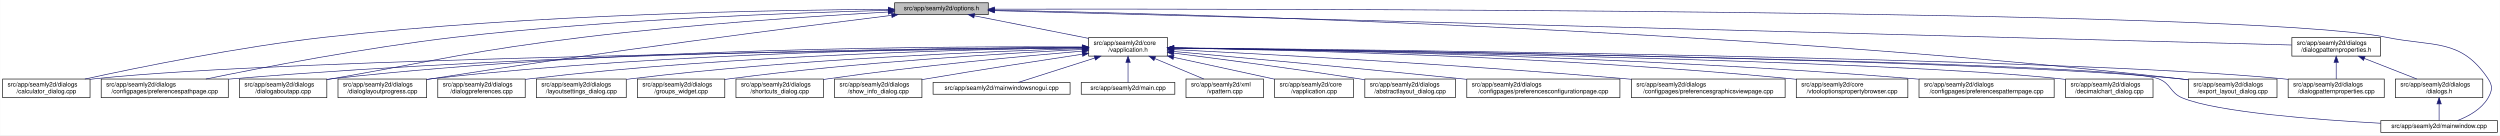
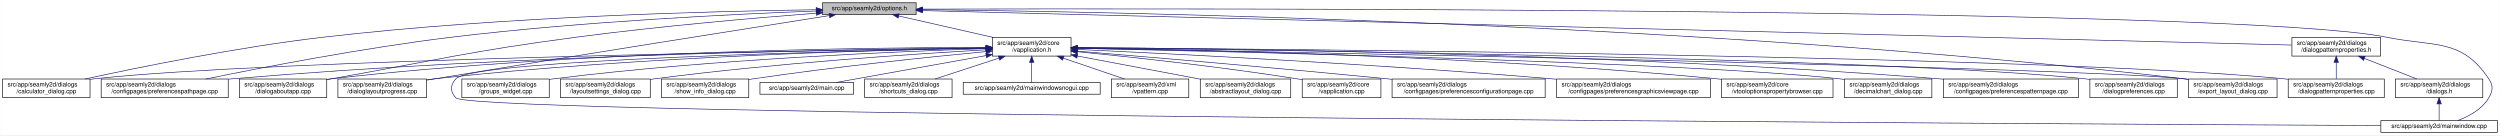
- <svg xmlns="http://www.w3.org/2000/svg" xmlns:xlink="http://www.w3.org/1999/xlink" width="4033pt" height="218pt" viewBox="0.00 0.00 4032.50 218.00">
+ <svg xmlns="http://www.w3.org/2000/svg" xmlns:xlink="http://www.w3.org/1999/xlink" width="4034pt" height="218pt" viewBox="0.00 0.00 4033.50 218.00">
  <g id="graph0" class="graph" transform="scale(1 1) rotate(0) translate(4 214)">
-     <polygon fill="white" stroke="transparent" points="-4,4 -4,-214 4028.5,-214 4028.5,4 -4,4" />
+     <polygon fill="white" stroke="transparent" points="-4,4 -4,-214 4029.5,-214 4029.5,4 -4,4" />
    <g id="node1" class="node">
      <g id="a_node1">
        <a xlink:title=" ">
-           <polygon fill="#bfbfbf" stroke="black" points="1439,-190.5 1439,-209.5 1590,-209.5 1590,-190.5 1439,-190.5" />
-           <text text-anchor="middle" x="1514.5" y="-197.5" font-family="Helvetica,sans-Serif" font-size="10.00">src/app/seamly2d/options.h</text>
+           <polygon fill="#bfbfbf" stroke="black" points="1323,-190.5 1323,-209.5 1474,-209.5 1474,-190.5 1323,-190.5" />
+           <text text-anchor="middle" x="1398.5" y="-197.5" font-family="Helvetica,sans-Serif" font-size="10.00">src/app/seamly2d/options.h</text>
        </a>
      </g>
    </g>
    <g id="node2" class="node">
      <g id="a_node2">
        <a xlink:href="../../d9/d02/vapplication_8h.html" target="_top" xlink:title=" ">
-           <polygon fill="white" stroke="black" points="1752,-123.5 1752,-153.5 1879,-153.5 1879,-123.5 1752,-123.5" />
-           <text text-anchor="start" x="1760" y="-141.5" font-family="Helvetica,sans-Serif" font-size="10.00">src/app/seamly2d/core</text>
-           <text text-anchor="middle" x="1815.5" y="-130.5" font-family="Helvetica,sans-Serif" font-size="10.00">/vapplication.h</text>
+           <polygon fill="white" stroke="black" points="1597,-123.5 1597,-153.5 1724,-153.5 1724,-123.5 1597,-123.5" />
+           <text text-anchor="start" x="1605" y="-141.5" font-family="Helvetica,sans-Serif" font-size="10.00">src/app/seamly2d/core</text>
+           <text text-anchor="middle" x="1660.5" y="-130.5" font-family="Helvetica,sans-Serif" font-size="10.00">/vapplication.h</text>
        </a>
      </g>
    </g>
    <g id="edge1" class="edge">
-       <path fill="none" stroke="midnightblue" d="M1567.55,-188.51C1619.03,-178.34 1697.2,-162.88 1751.97,-152.06" />
-       <polygon fill="midnightblue" stroke="midnightblue" points="1566.76,-185.1 1557.63,-190.48 1568.11,-191.97 1566.76,-185.1" />
-     </g>
-     <g id="node5" class="node">
-       <g id="a_node5">
+       <path fill="none" stroke="midnightblue" d="M1445.92,-188.23C1488.74,-178.51 1552,-164.14 1598.75,-153.52" />
+       <polygon fill="midnightblue" stroke="midnightblue" points="1445.01,-184.85 1436.04,-190.48 1446.57,-191.67 1445.01,-184.85" />
+     </g>
+     <g id="node4" class="node">
+       <g id="a_node4">
        <a xlink:href="../../d7/dfa/calculator__dialog_8cpp.html" target="_top" xlink:title=" ">
          <polygon fill="white" stroke="black" points="0,-56.5 0,-86.5 141,-86.5 141,-56.5 0,-56.5" />
          <text text-anchor="start" x="8" y="-74.5" font-family="Helvetica,sans-Serif" font-size="10.00">src/app/seamly2d/dialogs</text>
          <text text-anchor="middle" x="70.5" y="-63.5" font-family="Helvetica,sans-Serif" font-size="10.00">/calculator_dialog.cpp</text>
        </a>
      </g>
    </g>
    <g id="edge24" class="edge">
-       <path fill="none" stroke="midnightblue" d="M1428.75,-198.96C1256.22,-198.04 855.02,-191.61 520.5,-154 380.85,-138.3 219.19,-105.35 132.72,-86.51" />
-       <polygon fill="midnightblue" stroke="midnightblue" points="1428.77,-202.46 1438.79,-199.01 1428.81,-195.46 1428.77,-202.46" />
-     </g>
-     <g id="node7" class="node">
-       <g id="a_node7">
+       <path fill="none" stroke="midnightblue" d="M1312.68,-198.29C1154.78,-196.16 807.78,-187.7 517.5,-154 379.2,-137.95 219.12,-105.29 133.04,-86.55" />
+       <polygon fill="midnightblue" stroke="midnightblue" points="1312.76,-201.79 1322.8,-198.42 1312.85,-194.79 1312.76,-201.79" />
+     </g>
+     <g id="node9" class="node">
+       <g id="a_node9">
        <a xlink:href="../../dc/d20/preferencespathpage_8cpp.html" target="_top" xlink:title=" ">
          <polygon fill="white" stroke="black" points="159,-56.5 159,-86.5 364,-86.5 364,-56.5 159,-56.5" />
          <text text-anchor="start" x="167" y="-74.5" font-family="Helvetica,sans-Serif" font-size="10.00">src/app/seamly2d/dialogs</text>
          <text text-anchor="middle" x="261.5" y="-63.5" font-family="Helvetica,sans-Serif" font-size="10.00">/configpages/preferencespathpage.cpp</text>
        </a>
      </g>
    </g>
    <g id="edge25" class="edge">
-       <path fill="none" stroke="midnightblue" d="M1428.71,-197.29C1284.22,-193.7 983.29,-183.12 730.5,-154 586,-137.35 418.51,-105.07 327.94,-86.53" />
-       <polygon fill="midnightblue" stroke="midnightblue" points="1428.76,-200.8 1438.84,-197.54 1428.93,-193.8 1428.76,-200.8" />
-     </g>
-     <g id="node11" class="node">
-       <g id="a_node11">
+       <path fill="none" stroke="midnightblue" d="M1312.79,-196.23C1184.49,-191.42 935.06,-179.49 724.5,-154 582.3,-136.79 417.47,-104.87 327.87,-86.5" />
+       <polygon fill="midnightblue" stroke="midnightblue" points="1312.82,-199.74 1322.95,-196.61 1313.08,-192.74 1312.82,-199.74" />
+     </g>
+     <g id="node12" class="node">
+       <g id="a_node12">
        <a xlink:href="../../dd/d64/dialogaboutapp_8cpp.html" target="_top" xlink:title=" ">
          <polygon fill="white" stroke="black" points="382,-56.5 382,-86.5 523,-86.5 523,-56.5 382,-56.5" />
          <text text-anchor="start" x="390" y="-74.5" font-family="Helvetica,sans-Serif" font-size="10.00">src/app/seamly2d/dialogs</text>
          <text text-anchor="middle" x="452.5" y="-63.5" font-family="Helvetica,sans-Serif" font-size="10.00">/dialogaboutapp.cpp</text>
        </a>
      </g>
    </g>
    <g id="edge26" class="edge">
-       <path fill="none" stroke="midnightblue" d="M1428.37,-194.59C1315.4,-188.28 1111.13,-175.06 937.5,-154 755.95,-131.98 711.67,-118.4 531.5,-87 528.75,-86.52 525.95,-86.03 523.12,-85.53" />
-       <polygon fill="midnightblue" stroke="midnightblue" points="1428.51,-198.11 1438.68,-195.16 1428.89,-191.12 1428.51,-198.11" />
+       <path fill="none" stroke="midnightblue" d="M1312.82,-192.76C1217.9,-185.39 1060.42,-171.86 925.5,-154 749.41,-130.68 706.41,-117.92 531.5,-87 528.75,-86.51 525.95,-86.02 523.13,-85.51" />
+       <polygon fill="midnightblue" stroke="midnightblue" points="1312.7,-196.26 1322.94,-193.54 1313.24,-189.28 1312.7,-196.26" />
    </g>
    <g id="node13" class="node">
      <g id="a_node13">
        <a xlink:href="../../d6/d89/dialoglayoutprogress_8cpp.html" target="_top" xlink:title=" ">
          <polygon fill="white" stroke="black" points="541,-56.5 541,-86.5 684,-86.5 684,-56.5 541,-56.5" />
          <text text-anchor="start" x="549" y="-74.5" font-family="Helvetica,sans-Serif" font-size="10.00">src/app/seamly2d/dialogs</text>
          <text text-anchor="middle" x="612.5" y="-63.5" font-family="Helvetica,sans-Serif" font-size="10.00">/dialoglayoutprogress.cpp</text>
        </a>
      </g>
    </g>
    <g id="edge27" class="edge">
-       <path fill="none" stroke="midnightblue" d="M1433.94,-189.22C1286.52,-171.04 963.55,-130.01 692.5,-87 689.71,-86.56 686.87,-86.1 684,-85.62" />
-       <polygon fill="midnightblue" stroke="midnightblue" points="1433.9,-192.74 1444.25,-190.48 1434.75,-185.79 1433.9,-192.74" />
+       <path fill="none" stroke="midnightblue" d="M1333.98,-188.86C1210.53,-169.42 932.39,-125.43 698.5,-87 693.87,-86.24 689.1,-85.45 684.29,-84.65" />
+       <polygon fill="midnightblue" stroke="midnightblue" points="1333.59,-192.34 1344.02,-190.44 1334.68,-185.43 1333.59,-192.34" />
    </g>
    <g id="node16" class="node">
      <g id="a_node16">
        <a xlink:href="../../dd/d54/export__layout__dialog_8cpp.html" target="_top" xlink:title=" ">
-           <polygon fill="white" stroke="black" points="3526,-56.5 3526,-86.5 3669,-86.5 3669,-56.5 3526,-56.5" />
-           <text text-anchor="start" x="3534" y="-74.5" font-family="Helvetica,sans-Serif" font-size="10.00">src/app/seamly2d/dialogs</text>
-           <text text-anchor="middle" x="3597.5" y="-63.5" font-family="Helvetica,sans-Serif" font-size="10.00">/export_layout_dialog.cpp</text>
+           <polygon fill="white" stroke="black" points="3527,-56.5 3527,-86.5 3670,-86.5 3670,-56.5 3527,-56.5" />
+           <text text-anchor="start" x="3535" y="-74.5" font-family="Helvetica,sans-Serif" font-size="10.00">src/app/seamly2d/dialogs</text>
+           <text text-anchor="middle" x="3598.5" y="-63.5" font-family="Helvetica,sans-Serif" font-size="10.00">/export_layout_dialog.cpp</text>
        </a>
      </g>
    </g>
    <g id="edge32" class="edge">
-       <path fill="none" stroke="midnightblue" d="M1600.41,-197.59C1877.86,-192.3 2774.72,-169.52 3511.5,-87 3516.16,-86.48 3520.96,-85.87 3525.79,-85.2" />
-       <polygon fill="midnightblue" stroke="midnightblue" points="1599.95,-194.1 1590.01,-197.78 1600.08,-201.09 1599.95,-194.1" />
+       <path fill="none" stroke="midnightblue" d="M1484.77,-198.35C1773.56,-195.34 2732.43,-178.63 3518.5,-87 3521.16,-86.69 3523.87,-86.35 3526.61,-85.97" />
+       <polygon fill="midnightblue" stroke="midnightblue" points="1484.34,-194.85 1474.37,-198.46 1484.41,-201.85 1484.34,-194.85" />
    </g>
    <g id="node23" class="node">
      <g id="a_node23">
        <a xlink:href="../../d8/dd9/mainwindow_8cpp.html" target="_top" xlink:title=" ">
-           <polygon fill="white" stroke="black" points="3836.5,-0.5 3836.5,-19.5 4024.5,-19.5 4024.5,-0.5 3836.5,-0.5" />
-           <text text-anchor="middle" x="3930.5" y="-7.5" font-family="Helvetica,sans-Serif" font-size="10.00">src/app/seamly2d/mainwindow.cpp</text>
+           <polygon fill="white" stroke="black" points="3837.5,-0.5 3837.5,-19.5 4025.5,-19.5 4025.5,-0.5 3837.5,-0.5" />
+           <text text-anchor="middle" x="3931.5" y="-7.5" font-family="Helvetica,sans-Serif" font-size="10.00">src/app/seamly2d/mainwindow.cpp</text>
        </a>
      </g>
    </g>
    <g id="edge33" class="edge">
-       <path fill="none" stroke="midnightblue" d="M1600.19,-199.2C1994.16,-199.85 3621.81,-199.72 3844.5,-154 3922.03,-138.08 3965.3,-152.66 4009.5,-87 4017.19,-75.57 4016.42,-67.91 4009.5,-56 3998.95,-37.85 3978.04,-26.41 3960.38,-19.61" />
-       <polygon fill="midnightblue" stroke="midnightblue" points="1600.01,-195.7 1590,-199.18 1600,-202.7 1600.01,-195.7" />
+       <path fill="none" stroke="midnightblue" d="M1484.5,-199.28C1891.22,-200.37 3611.75,-202.09 3846.5,-154 3924.04,-138.12 3967.3,-152.66 4011.5,-87 4019.19,-75.57 4018.46,-67.89 4011.5,-56 4000.8,-37.71 3979.63,-26.27 3961.75,-19.51" />
+       <polygon fill="midnightblue" stroke="midnightblue" points="1484.29,-195.78 1474.28,-199.26 1484.27,-202.78 1484.29,-195.78" />
    </g>
    <g id="node25" class="node">
      <g id="a_node25">
        <a xlink:href="../../d5/d4e/dialogpatternproperties_8h.html" target="_top" xlink:title=" ">
-           <polygon fill="white" stroke="black" points="3693,-123.5 3693,-153.5 3836,-153.5 3836,-123.5 3693,-123.5" />
-           <text text-anchor="start" x="3701" y="-141.5" font-family="Helvetica,sans-Serif" font-size="10.00">src/app/seamly2d/dialogs</text>
-           <text text-anchor="middle" x="3764.5" y="-130.5" font-family="Helvetica,sans-Serif" font-size="10.00">/dialogpatternproperties.h</text>
+           <polygon fill="white" stroke="black" points="3694,-123.5 3694,-153.5 3837,-153.5 3837,-123.5 3694,-123.5" />
+           <text text-anchor="start" x="3702" y="-141.5" font-family="Helvetica,sans-Serif" font-size="10.00">src/app/seamly2d/dialogs</text>
+           <text text-anchor="middle" x="3765.5" y="-130.5" font-family="Helvetica,sans-Serif" font-size="10.00">/dialogpatternproperties.h</text>
        </a>
      </g>
    </g>
    <g id="edge28" class="edge">
-       <path fill="none" stroke="midnightblue" d="M1600.14,-196.74C1961.65,-187.18 3359.49,-150.21 3692.83,-141.4" />
-       <polygon fill="midnightblue" stroke="midnightblue" points="1599.91,-193.24 1590,-197 1600.09,-200.24 1599.91,-193.24" />
+       <path fill="none" stroke="midnightblue" d="M1484.48,-196.84C1859.48,-187.41 3348.54,-149.98 3693.77,-141.3" />
+       <polygon fill="midnightblue" stroke="midnightblue" points="1484.15,-193.35 1474.24,-197.1 1484.33,-200.34 1484.15,-193.35" />
    </g>
    <g id="node3" class="node">
      <g id="a_node3">
+         <a xlink:href="../../dd/db4/abstractlayout__dialog_8cpp.html" target="_top" xlink:title=" ">
+           <polygon fill="white" stroke="black" points="1932.5,-56.5 1932.5,-86.5 2078.5,-86.5 2078.5,-56.5 1932.5,-56.5" />
+           <text text-anchor="start" x="1940.5" y="-74.5" font-family="Helvetica,sans-Serif" font-size="10.00">src/app/seamly2d/dialogs</text>
+           <text text-anchor="middle" x="2005.5" y="-63.5" font-family="Helvetica,sans-Serif" font-size="10.00">/abstractlayout_dialog.cpp</text>
+         </a>
+       </g>
+     </g>
+     <g id="edge2" class="edge">
+       <path fill="none" stroke="midnightblue" d="M1734.09,-123.64C1792.57,-112.62 1873.96,-97.28 1932.33,-86.29" />
+       <polygon fill="midnightblue" stroke="midnightblue" points="1733.36,-120.21 1724.18,-125.5 1734.66,-127.09 1733.36,-120.21" />
+     </g>
+     <g id="edge3" class="edge">
+       <path fill="none" stroke="midnightblue" d="M1586.51,-136.48C1323.28,-132.62 432.93,-117.58 149.5,-87 146.73,-86.7 143.91,-86.36 141.06,-85.99" />
+       <polygon fill="midnightblue" stroke="midnightblue" points="1586.67,-139.98 1596.72,-136.63 1586.77,-132.98 1586.67,-139.98" />
+     </g>
+     <g id="node5" class="node">
+       <g id="a_node5">
        <a xlink:href="../../d3/dd8/vapplication_8cpp.html" target="_top" xlink:title=" ">
-           <polygon fill="white" stroke="black" points="2052,-56.5 2052,-86.5 2179,-86.5 2179,-56.5 2052,-56.5" />
-           <text text-anchor="start" x="2060" y="-74.5" font-family="Helvetica,sans-Serif" font-size="10.00">src/app/seamly2d/core</text>
-           <text text-anchor="middle" x="2115.5" y="-63.5" font-family="Helvetica,sans-Serif" font-size="10.00">/vapplication.cpp</text>
-         </a>
-       </g>
-     </g>
-     <g id="edge2" class="edge">
-       <path fill="none" stroke="midnightblue" d="M1889.21,-121.53C1939.11,-110.72 2004.36,-96.58 2051.97,-86.26" />
-       <polygon fill="midnightblue" stroke="midnightblue" points="1888.15,-118.18 1879.12,-123.72 1889.64,-125.02 1888.15,-118.18" />
-     </g>
-     <g id="node4" class="node">
-       <g id="a_node4">
-         <a xlink:href="../../dd/db4/abstractlayout__dialog_8cpp.html" target="_top" xlink:title=" ">
-           <polygon fill="white" stroke="black" points="2197.5,-56.5 2197.5,-86.5 2343.5,-86.5 2343.5,-56.5 2197.5,-56.5" />
-           <text text-anchor="start" x="2205.5" y="-74.5" font-family="Helvetica,sans-Serif" font-size="10.00">src/app/seamly2d/dialogs</text>
-           <text text-anchor="middle" x="2270.5" y="-63.5" font-family="Helvetica,sans-Serif" font-size="10.00">/abstractlayout_dialog.cpp</text>
-         </a>
-       </g>
-     </g>
-     <g id="edge3" class="edge">
-       <path fill="none" stroke="midnightblue" d="M1889.43,-128.31C1964.58,-118.76 2084.31,-103.01 2187.5,-87 2190.68,-86.51 2193.93,-85.99 2197.2,-85.46" />
-       <polygon fill="midnightblue" stroke="midnightblue" points="1888.61,-124.88 1879.13,-129.61 1889.49,-131.83 1888.61,-124.88" />
+           <polygon fill="white" stroke="black" points="2097,-56.5 2097,-86.5 2224,-86.5 2224,-56.5 2097,-56.5" />
+           <text text-anchor="start" x="2105" y="-74.5" font-family="Helvetica,sans-Serif" font-size="10.00">src/app/seamly2d/core</text>
+           <text text-anchor="middle" x="2160.5" y="-63.5" font-family="Helvetica,sans-Serif" font-size="10.00">/vapplication.cpp</text>
+         </a>
+       </g>
    </g>
    <g id="edge4" class="edge">
-       <path fill="none" stroke="midnightblue" d="M1741.54,-136.75C1461.32,-133.66 464.82,-120.52 149.5,-87 146.73,-86.71 143.9,-86.37 141.06,-86" />
-       <polygon fill="midnightblue" stroke="midnightblue" points="1741.56,-140.25 1751.6,-136.86 1741.64,-133.25 1741.56,-140.25" />
+       <path fill="none" stroke="midnightblue" d="M1734.12,-130.56C1819.41,-122.12 1964.04,-106.53 2087.5,-87 2090.56,-86.52 2093.69,-85.99 2096.85,-85.45" />
+       <polygon fill="midnightblue" stroke="midnightblue" points="1733.62,-127.09 1724.02,-131.56 1734.31,-134.06 1733.62,-127.09" />
    </g>
    <g id="node6" class="node">
      <g id="a_node6">
        <a xlink:href="../../d2/d2d/preferencesconfigurationpage_8cpp.html" target="_top" xlink:title=" ">
-           <polygon fill="white" stroke="black" points="2362,-56.5 2362,-86.5 2609,-86.5 2609,-56.5 2362,-56.5" />
-           <text text-anchor="start" x="2370" y="-74.5" font-family="Helvetica,sans-Serif" font-size="10.00">src/app/seamly2d/dialogs</text>
-           <text text-anchor="middle" x="2485.5" y="-63.5" font-family="Helvetica,sans-Serif" font-size="10.00">/configpages/preferencesconfigurationpage.cpp</text>
+           <polygon fill="white" stroke="black" points="2242,-56.5 2242,-86.5 2489,-86.5 2489,-56.5 2242,-56.5" />
+           <text text-anchor="start" x="2250" y="-74.5" font-family="Helvetica,sans-Serif" font-size="10.00">src/app/seamly2d/dialogs</text>
+           <text text-anchor="middle" x="2365.5" y="-63.5" font-family="Helvetica,sans-Serif" font-size="10.00">/configpages/preferencesconfigurationpage.cpp</text>
        </a>
      </g>
    </g>
    <g id="edge5" class="edge">
-       <path fill="none" stroke="midnightblue" d="M1889.22,-130.92C1992.74,-121.59 2187.06,-103.8 2352.5,-87 2355.62,-86.68 2358.78,-86.36 2361.97,-86.03" />
-       <polygon fill="midnightblue" stroke="midnightblue" points="1888.83,-127.44 1879.18,-131.82 1889.45,-134.41 1888.83,-127.44" />
+       <path fill="none" stroke="midnightblue" d="M1734.25,-131.48C1843.24,-122.46 2053.74,-104.63 2232.5,-87 2235.62,-86.69 2238.78,-86.38 2241.97,-86.05" />
+       <polygon fill="midnightblue" stroke="midnightblue" points="1733.7,-128.01 1724.02,-132.32 1734.28,-134.99 1733.7,-128.01" />
+     </g>
+     <g id="node7" class="node">
+       <g id="a_node7">
+         <a xlink:href="../../d9/d70/preferencesgraphicsviewpage_8cpp.html" target="_top" xlink:title=" ">
+           <polygon fill="white" stroke="black" points="2507.5,-56.5 2507.5,-86.5 2755.5,-86.5 2755.5,-56.5 2507.5,-56.5" />
+           <text text-anchor="start" x="2515.5" y="-74.5" font-family="Helvetica,sans-Serif" font-size="10.00">src/app/seamly2d/dialogs</text>
+           <text text-anchor="middle" x="2631.5" y="-63.5" font-family="Helvetica,sans-Serif" font-size="10.00">/configpages/preferencesgraphicsviewpage.cpp</text>
+         </a>
+       </g>
    </g>
    <g id="edge6" class="edge">
-       <path fill="none" stroke="midnightblue" d="M1741.6,-137.39C1528.7,-136.53 895.74,-130.23 372.5,-87 369.79,-86.78 367.04,-86.53 364.27,-86.27" />
-       <polygon fill="midnightblue" stroke="midnightblue" points="1741.71,-140.89 1751.72,-137.42 1741.74,-133.89 1741.71,-140.89" />
+       <path fill="none" stroke="midnightblue" d="M1734.27,-134.23C1880.2,-127.5 2215.94,-110.71 2497.5,-87 2500.76,-86.73 2504.07,-86.44 2507.41,-86.14" />
+       <polygon fill="midnightblue" stroke="midnightblue" points="1733.93,-130.74 1724.1,-134.7 1734.25,-137.73 1733.93,-130.74" />
    </g>
    <g id="node8" class="node">
      <g id="a_node8">
-         <a xlink:href="../../d9/d70/preferencesgraphicsviewpage_8cpp.html" target="_top" xlink:title=" ">
-           <polygon fill="white" stroke="black" points="2627.5,-56.5 2627.5,-86.5 2875.5,-86.5 2875.5,-56.5 2627.5,-56.5" />
-           <text text-anchor="start" x="2635.5" y="-74.5" font-family="Helvetica,sans-Serif" font-size="10.00">src/app/seamly2d/dialogs</text>
-           <text text-anchor="middle" x="2751.5" y="-63.5" font-family="Helvetica,sans-Serif" font-size="10.00">/configpages/preferencesgraphicsviewpage.cpp</text>
+         <a xlink:href="../../d2/d00/vtooloptionspropertybrowser_8cpp.html" target="_top" xlink:title=" ">
+           <polygon fill="white" stroke="black" points="2773.5,-56.5 2773.5,-86.5 2953.5,-86.5 2953.5,-56.5 2773.5,-56.5" />
+           <text text-anchor="start" x="2781.5" y="-74.5" font-family="Helvetica,sans-Serif" font-size="10.00">src/app/seamly2d/core</text>
+           <text text-anchor="middle" x="2863.5" y="-63.5" font-family="Helvetica,sans-Serif" font-size="10.00">/vtooloptionspropertybrowser.cpp</text>
        </a>
      </g>
    </g>
    <g id="edge7" class="edge">
-       <path fill="none" stroke="midnightblue" d="M1889.54,-133.95C2031.09,-126.92 2349.84,-109.9 2617.5,-87 2620.76,-86.72 2624.07,-86.43 2627.41,-86.13" />
-       <polygon fill="midnightblue" stroke="midnightblue" points="1889.06,-130.47 1879.25,-134.46 1889.41,-137.46 1889.06,-130.47" />
-     </g>
-     <g id="node9" class="node">
-       <g id="a_node9">
-         <a xlink:href="../../d2/d00/vtooloptionspropertybrowser_8cpp.html" target="_top" xlink:title=" ">
-           <polygon fill="white" stroke="black" points="2893.5,-56.5 2893.5,-86.5 3073.5,-86.5 3073.5,-56.5 2893.5,-56.5" />
-           <text text-anchor="start" x="2901.5" y="-74.5" font-family="Helvetica,sans-Serif" font-size="10.00">src/app/seamly2d/core</text>
-           <text text-anchor="middle" x="2983.5" y="-63.5" font-family="Helvetica,sans-Serif" font-size="10.00">/vtooloptionspropertybrowser.cpp</text>
-         </a>
-       </g>
+       <path fill="none" stroke="midnightblue" d="M1734.14,-136.67C1911.76,-134.1 2377.61,-124.09 2764.5,-87 2767.44,-86.72 2770.43,-86.41 2773.44,-86.08" />
+       <polygon fill="midnightblue" stroke="midnightblue" points="1734.08,-133.17 1724.13,-136.81 1734.18,-140.17 1734.08,-133.17" />
    </g>
    <g id="edge8" class="edge">
-       <path fill="none" stroke="midnightblue" d="M1889.27,-136.51C2063.06,-133.63 2511.65,-123.02 2884.5,-87 2887.44,-86.72 2890.42,-86.41 2893.44,-86.07" />
-       <polygon fill="midnightblue" stroke="midnightblue" points="1889.16,-133.01 1879.21,-136.67 1889.27,-140.01 1889.16,-133.01" />
+       <path fill="none" stroke="midnightblue" d="M1586.46,-136.94C1388.92,-134.95 833.08,-126.03 372.5,-87 369.79,-86.77 367.04,-86.52 364.27,-86.26" />
+       <polygon fill="midnightblue" stroke="midnightblue" points="1586.68,-140.45 1596.72,-137.04 1586.75,-133.45 1586.68,-140.45" />
    </g>
    <g id="node10" class="node">
      <g id="a_node10">
+         <a xlink:href="../../dd/dc2/decimalchart__dialog_8cpp.html" target="_top" xlink:title=" ">
+           <polygon fill="white" stroke="black" points="2972,-56.5 2972,-86.5 3113,-86.5 3113,-56.5 2972,-56.5" />
+           <text text-anchor="start" x="2980" y="-74.5" font-family="Helvetica,sans-Serif" font-size="10.00">src/app/seamly2d/dialogs</text>
+           <text text-anchor="middle" x="3042.5" y="-63.5" font-family="Helvetica,sans-Serif" font-size="10.00">/decimalchart_dialog.cpp</text>
+         </a>
+       </g>
+     </g>
+     <g id="edge9" class="edge">
+       <path fill="none" stroke="midnightblue" d="M1734.48,-136C1973.25,-130.94 2721.81,-113.35 2962.5,-87 2965.59,-86.66 2968.73,-86.28 2971.91,-85.85" />
+       <polygon fill="midnightblue" stroke="midnightblue" points="1734.1,-132.51 1724.17,-136.22 1734.25,-139.51 1734.1,-132.51" />
+     </g>
+     <g id="node11" class="node">
+       <g id="a_node11">
        <a xlink:href="../../dc/d63/preferencespatternpage_8cpp.html" target="_top" xlink:title=" ">
-           <polygon fill="white" stroke="black" points="3091.5,-56.5 3091.5,-86.5 3309.5,-86.5 3309.5,-56.5 3091.5,-56.5" />
-           <text text-anchor="start" x="3099.5" y="-74.5" font-family="Helvetica,sans-Serif" font-size="10.00">src/app/seamly2d/dialogs</text>
-           <text text-anchor="middle" x="3200.5" y="-63.5" font-family="Helvetica,sans-Serif" font-size="10.00">/configpages/preferencespatternpage.cpp</text>
-         </a>
-       </g>
-     </g>
-     <g id="edge9" class="edge">
-       <path fill="none" stroke="midnightblue" d="M1889.36,-136.68C2084.54,-134.06 2630.09,-123.75 3082.5,-87 3085.38,-86.77 3088.3,-86.51 3091.24,-86.25" />
-       <polygon fill="midnightblue" stroke="midnightblue" points="1889.18,-133.18 1879.22,-136.82 1889.27,-140.18 1889.18,-133.18" />
+           <polygon fill="white" stroke="black" points="3131.5,-56.5 3131.5,-86.5 3349.5,-86.5 3349.5,-56.5 3131.5,-56.5" />
+           <text text-anchor="start" x="3139.5" y="-74.5" font-family="Helvetica,sans-Serif" font-size="10.00">src/app/seamly2d/dialogs</text>
+           <text text-anchor="middle" x="3240.5" y="-63.5" font-family="Helvetica,sans-Serif" font-size="10.00">/configpages/preferencespatternpage.cpp</text>
+         </a>
+       </g>
    </g>
    <g id="edge10" class="edge">
-       <path fill="none" stroke="midnightblue" d="M1741.56,-138.26C1544.32,-139.49 989.49,-137.78 531.5,-87 528.73,-86.69 525.91,-86.34 523.06,-85.96" />
-       <polygon fill="midnightblue" stroke="midnightblue" points="1741.82,-141.76 1751.8,-138.19 1741.78,-134.76 1741.82,-141.76" />
-     </g>
-     <g id="node12" class="node">
-       <g id="a_node12">
-         <a xlink:href="../../dd/dc2/decimalchart__dialog_8cpp.html" target="_top" xlink:title=" ">
-           <polygon fill="white" stroke="black" points="3328,-56.5 3328,-86.5 3469,-86.5 3469,-56.5 3328,-56.5" />
-           <text text-anchor="start" x="3336" y="-74.5" font-family="Helvetica,sans-Serif" font-size="10.00">src/app/seamly2d/dialogs</text>
-           <text text-anchor="middle" x="3398.5" y="-63.5" font-family="Helvetica,sans-Serif" font-size="10.00">/decimalchart_dialog.cpp</text>
-         </a>
-       </g>
+       <path fill="none" stroke="midnightblue" d="M1734.22,-137.24C1948.76,-135.98 2591.27,-128.73 3122.5,-87 3125.38,-86.77 3128.3,-86.53 3131.24,-86.27" />
+       <polygon fill="midnightblue" stroke="midnightblue" points="1734,-133.74 1724.02,-137.29 1734.04,-140.74 1734,-133.74" />
    </g>
    <g id="edge11" class="edge">
-       <path fill="none" stroke="midnightblue" d="M1889.55,-136.44C2151.93,-132.47 3036.7,-117.11 3318.5,-87 3321.59,-86.67 3324.74,-86.29 3327.91,-85.87" />
-       <polygon fill="midnightblue" stroke="midnightblue" points="1889.31,-132.94 1879.37,-136.6 1889.42,-139.94 1889.31,-132.94" />
+       <path fill="none" stroke="midnightblue" d="M1586.73,-137.68C1406.13,-137.38 927.6,-132 531.5,-87 528.73,-86.69 525.91,-86.33 523.06,-85.95" />
+       <polygon fill="midnightblue" stroke="midnightblue" points="1586.91,-141.18 1596.91,-137.7 1586.92,-134.18 1586.91,-141.18" />
    </g>
    <g id="edge12" class="edge">
-       <path fill="none" stroke="midnightblue" d="M1741.81,-137.6C1561.93,-137.11 1086.3,-131.34 692.5,-87 689.83,-86.7 687.12,-86.36 684.39,-86" />
-       <polygon fill="midnightblue" stroke="midnightblue" points="1741.94,-141.1 1751.94,-137.63 1741.95,-134.1 1741.94,-141.1" />
+       <path fill="none" stroke="midnightblue" d="M1586.69,-136.5C1425.18,-133.7 1028.51,-123.36 698.5,-87 693.83,-86.49 689.04,-85.88 684.21,-85.22" />
+       <polygon fill="midnightblue" stroke="midnightblue" points="1586.92,-140.01 1596.98,-136.68 1587.04,-133.01 1586.92,-140.01" />
    </g>
    <g id="node14" class="node">
      <g id="a_node14">
-         <a xlink:href="../../d5/d18/dialogpatternproperties_8cpp.html" target="_top" xlink:title=" ">
-           <polygon fill="white" stroke="black" points="3687,-56.5 3687,-86.5 3842,-86.5 3842,-56.5 3687,-56.5" />
-           <text text-anchor="start" x="3695" y="-74.5" font-family="Helvetica,sans-Serif" font-size="10.00">src/app/seamly2d/dialogs</text>
-           <text text-anchor="middle" x="3764.5" y="-63.5" font-family="Helvetica,sans-Serif" font-size="10.00">/dialogpatternproperties.cpp</text>
+         <a xlink:href="../../d5/dc5/dialogpreferences_8cpp.html" target="_top" xlink:title=" ">
+           <polygon fill="white" stroke="black" points="3368,-56.5 3368,-86.5 3509,-86.5 3509,-56.5 3368,-56.5" />
+           <text text-anchor="start" x="3376" y="-74.5" font-family="Helvetica,sans-Serif" font-size="10.00">src/app/seamly2d/dialogs</text>
+           <text text-anchor="middle" x="3438.5" y="-63.5" font-family="Helvetica,sans-Serif" font-size="10.00">/dialogpreferences.cpp</text>
        </a>
      </g>
    </g>
    <g id="edge13" class="edge">
-       <path fill="none" stroke="midnightblue" d="M1889.42,-136.86C2190.01,-134.04 3321.41,-121.34 3677.5,-87 3680.55,-86.71 3683.65,-86.37 3686.78,-86" />
-       <polygon fill="midnightblue" stroke="midnightblue" points="1889.05,-133.36 1879.08,-136.96 1889.12,-140.36 1889.05,-133.36" />
+       <path fill="none" stroke="midnightblue" d="M1734.44,-136.77C2018.04,-133.76 3036.54,-120.77 3358.5,-87 3361.59,-86.68 3364.74,-86.3 3367.91,-85.89" />
+       <polygon fill="midnightblue" stroke="midnightblue" points="1734.22,-133.28 1724.26,-136.88 1734.3,-140.28 1734.22,-133.28" />
    </g>
    <g id="node15" class="node">
      <g id="a_node15">
-         <a xlink:href="../../d5/dc5/dialogpreferences_8cpp.html" target="_top" xlink:title=" ">
-           <polygon fill="white" stroke="black" points="702,-56.5 702,-86.5 843,-86.5 843,-56.5 702,-56.5" />
-           <text text-anchor="start" x="710" y="-74.5" font-family="Helvetica,sans-Serif" font-size="10.00">src/app/seamly2d/dialogs</text>
-           <text text-anchor="middle" x="772.5" y="-63.5" font-family="Helvetica,sans-Serif" font-size="10.00">/dialogpreferences.cpp</text>
+         <a xlink:href="../../d5/d18/dialogpatternproperties_8cpp.html" target="_top" xlink:title=" ">
+           <polygon fill="white" stroke="black" points="3688,-56.5 3688,-86.5 3843,-86.5 3843,-56.5 3688,-56.5" />
+           <text text-anchor="start" x="3696" y="-74.5" font-family="Helvetica,sans-Serif" font-size="10.00">src/app/seamly2d/dialogs</text>
+           <text text-anchor="middle" x="3765.5" y="-63.5" font-family="Helvetica,sans-Serif" font-size="10.00">/dialogpatternproperties.cpp</text>
        </a>
      </g>
    </g>
    <g id="edge14" class="edge">
-       <path fill="none" stroke="midnightblue" d="M1741.49,-136.88C1579.57,-134.8 1181.92,-125.81 851.5,-87 848.73,-86.67 845.91,-86.31 843.07,-85.92" />
-       <polygon fill="midnightblue" stroke="midnightblue" points="1741.77,-140.38 1751.81,-137 1741.86,-133.38 1741.77,-140.38" />
+       <path fill="none" stroke="midnightblue" d="M1734.81,-137.06C2051.64,-134.94 3291.05,-124.41 3679.5,-87 3682.21,-86.74 3684.97,-86.44 3687.75,-86.12" />
+       <polygon fill="midnightblue" stroke="midnightblue" points="1734.35,-133.56 1724.38,-137.12 1734.4,-140.56 1734.35,-133.56" />
    </g>
    <g id="edge15" class="edge">
-       <path fill="none" stroke="midnightblue" d="M1889.34,-136.65C2172.56,-133.19 3189.71,-118.77 3511.5,-87 3516.17,-86.54 3520.97,-85.98 3525.8,-85.34" />
-       <polygon fill="midnightblue" stroke="midnightblue" points="1889.13,-133.15 1879.17,-136.78 1889.22,-140.15 1889.13,-133.15" />
+       <path fill="none" stroke="midnightblue" d="M1734.28,-136.16C2057.37,-130.2 3339.2,-105.58 3518.5,-87 3521.17,-86.72 3523.88,-86.41 3526.62,-86.06" />
+       <polygon fill="midnightblue" stroke="midnightblue" points="1734.04,-132.66 1724.1,-136.35 1734.16,-139.66 1734.04,-132.66" />
    </g>
    <g id="node17" class="node">
      <g id="a_node17">
-         <a xlink:href="../../d0/dfa/layoutsettings__dialog_8cpp.html" target="_top" xlink:title=" ">
-           <polygon fill="white" stroke="black" points="861,-56.5 861,-86.5 1006,-86.5 1006,-56.5 861,-56.5" />
-           <text text-anchor="start" x="869" y="-74.5" font-family="Helvetica,sans-Serif" font-size="10.00">src/app/seamly2d/dialogs</text>
-           <text text-anchor="middle" x="933.5" y="-63.5" font-family="Helvetica,sans-Serif" font-size="10.00">/layoutsettings_dialog.cpp</text>
+         <a xlink:href="../../db/d5c/groups__widget_8cpp.html" target="_top" xlink:title=" ">
+           <polygon fill="white" stroke="black" points="741,-56.5 741,-86.5 882,-86.5 882,-56.5 741,-56.5" />
+           <text text-anchor="start" x="749" y="-74.5" font-family="Helvetica,sans-Serif" font-size="10.00">src/app/seamly2d/dialogs</text>
+           <text text-anchor="middle" x="811.5" y="-63.5" font-family="Helvetica,sans-Serif" font-size="10.00">/groups_widget.cpp</text>
        </a>
      </g>
    </g>
    <g id="edge16" class="edge">
-       <path fill="none" stroke="midnightblue" d="M1741.65,-135.66C1600.11,-131.51 1281.04,-119.15 1014.5,-87 1011.81,-86.67 1009.06,-86.32 1006.3,-85.94" />
-       <polygon fill="midnightblue" stroke="midnightblue" points="1741.84,-139.17 1751.93,-135.96 1742.04,-132.17 1741.84,-139.17" />
+       <path fill="none" stroke="midnightblue" d="M1586.47,-135.5C1448.92,-131.15 1144.78,-118.57 890.5,-87 887.73,-86.66 884.91,-86.28 882.07,-85.87" />
+       <polygon fill="midnightblue" stroke="midnightblue" points="1586.78,-139.01 1596.88,-135.82 1587,-132.02 1586.78,-139.01" />
    </g>
    <g id="node18" class="node">
      <g id="a_node18">
-         <a xlink:href="../../db/d5c/groups__widget_8cpp.html" target="_top" xlink:title=" ">
-           <polygon fill="white" stroke="black" points="1024,-56.5 1024,-86.5 1165,-86.5 1165,-56.5 1024,-56.5" />
-           <text text-anchor="start" x="1032" y="-74.5" font-family="Helvetica,sans-Serif" font-size="10.00">src/app/seamly2d/dialogs</text>
-           <text text-anchor="middle" x="1094.5" y="-63.5" font-family="Helvetica,sans-Serif" font-size="10.00">/groups_widget.cpp</text>
+         <a xlink:href="../../d0/dfa/layoutsettings__dialog_8cpp.html" target="_top" xlink:title=" ">
+           <polygon fill="white" stroke="black" points="900,-56.5 900,-86.5 1045,-86.5 1045,-56.5 900,-56.5" />
+           <text text-anchor="start" x="908" y="-74.5" font-family="Helvetica,sans-Serif" font-size="10.00">src/app/seamly2d/dialogs</text>
+           <text text-anchor="middle" x="972.5" y="-63.5" font-family="Helvetica,sans-Serif" font-size="10.00">/layoutsettings_dialog.cpp</text>
        </a>
      </g>
    </g>
    <g id="edge17" class="edge">
-       <path fill="none" stroke="midnightblue" d="M1741.8,-134.18C1622.17,-128.23 1378.44,-113.8 1173.5,-87 1170.73,-86.64 1167.92,-86.24 1165.08,-85.83" />
-       <polygon fill="midnightblue" stroke="midnightblue" points="1741.78,-137.68 1751.94,-134.67 1742.13,-130.69 1741.78,-137.68" />
+       <path fill="none" stroke="midnightblue" d="M1586.89,-133.62C1472.45,-127.08 1245.1,-112.06 1053.5,-87 1050.81,-86.65 1048.07,-86.27 1045.31,-85.87" />
+       <polygon fill="midnightblue" stroke="midnightblue" points="1586.75,-137.12 1596.94,-134.19 1587.15,-130.13 1586.75,-137.12" />
    </g>
    <g id="node19" class="node">
      <g id="a_node19">
-         <a xlink:href="../../dd/d84/shortcuts__dialog_8cpp.html" target="_top" xlink:title=" ">
-           <polygon fill="white" stroke="black" points="1183,-56.5 1183,-86.5 1324,-86.5 1324,-56.5 1183,-56.5" />
-           <text text-anchor="start" x="1191" y="-74.5" font-family="Helvetica,sans-Serif" font-size="10.00">src/app/seamly2d/dialogs</text>
-           <text text-anchor="middle" x="1253.5" y="-63.5" font-family="Helvetica,sans-Serif" font-size="10.00">/shortcuts_dialog.cpp</text>
+         <a xlink:href="../../d2/df4/show__info__dialog_8cpp.html" target="_top" xlink:title=" ">
+           <polygon fill="white" stroke="black" points="1063,-56.5 1063,-86.5 1204,-86.5 1204,-56.5 1063,-56.5" />
+           <text text-anchor="start" x="1071" y="-74.5" font-family="Helvetica,sans-Serif" font-size="10.00">src/app/seamly2d/dialogs</text>
+           <text text-anchor="middle" x="1133.5" y="-63.5" font-family="Helvetica,sans-Serif" font-size="10.00">/show_info_dialog.cpp</text>
        </a>
      </g>
    </g>
    <g id="edge18" class="edge">
-       <path fill="none" stroke="midnightblue" d="M1741.55,-131.56C1646.59,-123.52 1476.83,-107.76 1332.5,-87 1329.74,-86.6 1326.93,-86.18 1324.09,-85.74" />
-       <polygon fill="midnightblue" stroke="midnightblue" points="1741.37,-135.06 1751.63,-132.41 1741.96,-128.08 1741.37,-135.06" />
+       <path fill="none" stroke="midnightblue" d="M1586.9,-130.78C1497.97,-122.3 1343.9,-106.44 1212.5,-87 1209.74,-86.59 1206.93,-86.16 1204.09,-85.71" />
+       <polygon fill="midnightblue" stroke="midnightblue" points="1586.6,-134.27 1596.89,-131.73 1587.26,-127.3 1586.6,-134.27" />
    </g>
    <g id="node20" class="node">
      <g id="a_node20">
-         <a xlink:href="../../d2/df4/show__info__dialog_8cpp.html" target="_top" xlink:title=" ">
-           <polygon fill="white" stroke="black" points="1342,-56.5 1342,-86.5 1483,-86.5 1483,-56.5 1342,-56.5" />
-           <text text-anchor="start" x="1350" y="-74.5" font-family="Helvetica,sans-Serif" font-size="10.00">src/app/seamly2d/dialogs</text>
-           <text text-anchor="middle" x="1412.5" y="-63.5" font-family="Helvetica,sans-Serif" font-size="10.00">/show_info_dialog.cpp</text>
+         <a xlink:href="../../dc/d14/app_2seamly2d_2main_8cpp.html" target="_top" xlink:title=" ">
+           <polygon fill="white" stroke="black" points="1222,-62 1222,-81 1373,-81 1373,-62 1222,-62" />
+           <text text-anchor="middle" x="1297.5" y="-69" font-family="Helvetica,sans-Serif" font-size="10.00">src/app/seamly2d/main.cpp</text>
        </a>
      </g>
    </g>
    <g id="edge19" class="edge">
-       <path fill="none" stroke="midnightblue" d="M1741.53,-126.55C1675.8,-116.68 1577.14,-101.53 1491.5,-87 1488.75,-86.53 1485.95,-86.05 1483.12,-85.56" />
-       <polygon fill="midnightblue" stroke="midnightblue" points="1741.38,-130.07 1751.79,-128.09 1742.42,-123.14 1741.38,-130.07" />
+       <path fill="none" stroke="midnightblue" d="M1586.91,-124.32C1514.72,-111.4 1406.75,-92.06 1345.14,-81.03" />
+       <polygon fill="midnightblue" stroke="midnightblue" points="1586.39,-127.79 1596.85,-126.1 1587.63,-120.9 1586.39,-127.79" />
    </g>
    <g id="node21" class="node">
      <g id="a_node21">
-         <a xlink:href="../../d8/de8/mainwindowsnogui_8cpp.html" target="_top" xlink:title=" ">
-           <polygon fill="white" stroke="black" points="1501,-62 1501,-81 1722,-81 1722,-62 1501,-62" />
-           <text text-anchor="middle" x="1611.5" y="-69" font-family="Helvetica,sans-Serif" font-size="10.00">src/app/seamly2d/mainwindowsnogui.cpp</text>
+         <a xlink:href="../../dd/d84/shortcuts__dialog_8cpp.html" target="_top" xlink:title=" ">
+           <polygon fill="white" stroke="black" points="1391,-56.5 1391,-86.5 1532,-86.5 1532,-56.5 1391,-56.5" />
+           <text text-anchor="start" x="1399" y="-74.5" font-family="Helvetica,sans-Serif" font-size="10.00">src/app/seamly2d/dialogs</text>
+           <text text-anchor="middle" x="1461.5" y="-63.5" font-family="Helvetica,sans-Serif" font-size="10.00">/shortcuts_dialog.cpp</text>
        </a>
      </g>
    </g>
    <g id="edge20" class="edge">
-       <path fill="none" stroke="midnightblue" d="M1761.93,-120.43C1722.14,-107.75 1669.56,-91 1638.27,-81.03" />
-       <polygon fill="midnightblue" stroke="midnightblue" points="1760.9,-123.77 1771.49,-123.48 1763.02,-117.11 1760.9,-123.77" />
+       <path fill="none" stroke="midnightblue" d="M1607.62,-120.23C1575.43,-109.71 1534.83,-96.45 1504.6,-86.58" />
+       <polygon fill="midnightblue" stroke="midnightblue" points="1606.73,-123.62 1617.32,-123.4 1608.9,-116.96 1606.73,-123.62" />
    </g>
    <g id="node22" class="node">
      <g id="a_node22">
-         <a xlink:href="../../dc/d14/app_2seamly2d_2main_8cpp.html" target="_top" xlink:title=" ">
-           <polygon fill="white" stroke="black" points="1740,-62 1740,-81 1891,-81 1891,-62 1740,-62" />
-           <text text-anchor="middle" x="1815.5" y="-69" font-family="Helvetica,sans-Serif" font-size="10.00">src/app/seamly2d/main.cpp</text>
+         <a xlink:href="../../d8/de8/mainwindowsnogui_8cpp.html" target="_top" xlink:title=" ">
+           <polygon fill="white" stroke="black" points="1550,-62 1550,-81 1771,-81 1771,-62 1550,-62" />
+           <text text-anchor="middle" x="1660.5" y="-69" font-family="Helvetica,sans-Serif" font-size="10.00">src/app/seamly2d/mainwindowsnogui.cpp</text>
        </a>
      </g>
    </g>
    <g id="edge21" class="edge">
-       <path fill="none" stroke="midnightblue" d="M1815.5,-113.25C1815.5,-102.02 1815.5,-89.38 1815.5,-81.19" />
-       <polygon fill="midnightblue" stroke="midnightblue" points="1812,-113.4 1815.5,-123.4 1819,-113.4 1812,-113.4" />
+       <path fill="none" stroke="midnightblue" d="M1660.5,-113.25C1660.5,-102.02 1660.5,-89.38 1660.5,-81.19" />
+       <polygon fill="midnightblue" stroke="midnightblue" points="1657,-113.4 1660.5,-123.4 1664,-113.4 1657,-113.4" />
    </g>
    <g id="edge22" class="edge">
-       <path fill="none" stroke="midnightblue" d="M1889.67,-136.55C2202.57,-132.37 3402.12,-114.6 3477.5,-87 3498.29,-79.39 3496.02,-64.42 3516.5,-56 3572.5,-32.98 3732.46,-20.82 3836.36,-15.16" />
-       <polygon fill="midnightblue" stroke="midnightblue" points="1889.31,-133.05 1879.36,-136.69 1889.4,-140.05 1889.31,-133.05" />
+       <path fill="none" stroke="midnightblue" d="M1586.57,-136.22C1371.73,-132.15 760.77,-117.9 731.5,-87 722.03,-77 721.83,-65.81 731.5,-56 759.49,-27.61 3311.86,-13.95 3837.49,-11.43" />
+       <polygon fill="midnightblue" stroke="midnightblue" points="1586.74,-139.73 1596.81,-136.41 1586.87,-132.73 1586.74,-139.73" />
    </g>
    <g id="node24" class="node">
      <g id="a_node24">
        <a xlink:href="../../d3/d49/vpattern_8cpp.html" target="_top" xlink:title=" ">
-           <polygon fill="white" stroke="black" points="1909,-56.5 1909,-86.5 2034,-86.5 2034,-56.5 1909,-56.5" />
-           <text text-anchor="start" x="1917" y="-74.5" font-family="Helvetica,sans-Serif" font-size="10.00">src/app/seamly2d/xml</text>
-           <text text-anchor="middle" x="1971.5" y="-63.5" font-family="Helvetica,sans-Serif" font-size="10.00">/vpattern.cpp</text>
+           <polygon fill="white" stroke="black" points="1789,-56.5 1789,-86.5 1914,-86.5 1914,-56.5 1789,-56.5" />
+           <text text-anchor="start" x="1797" y="-74.5" font-family="Helvetica,sans-Serif" font-size="10.00">src/app/seamly2d/xml</text>
+           <text text-anchor="middle" x="1851.5" y="-63.5" font-family="Helvetica,sans-Serif" font-size="10.00">/vpattern.cpp</text>
        </a>
      </g>
    </g>
    <g id="edge23" class="edge">
-       <path fill="none" stroke="midnightblue" d="M1858.59,-119.54C1883.56,-109.14 1914.53,-96.24 1937.72,-86.58" />
-       <polygon fill="midnightblue" stroke="midnightblue" points="1857.23,-116.32 1849.35,-123.4 1859.93,-122.78 1857.23,-116.32" />
-     </g>
-     <g id="edge29" class="edge">
-       <path fill="none" stroke="midnightblue" d="M3764.5,-113.11C3764.5,-104.15 3764.5,-94.32 3764.5,-86.58" />
-       <polygon fill="midnightblue" stroke="midnightblue" points="3761,-113.4 3764.5,-123.4 3768,-113.4 3761,-113.4" />
+       <path fill="none" stroke="midnightblue" d="M1711.65,-120.09C1742.49,-109.6 1781.25,-96.41 1810.14,-86.58" />
+       <polygon fill="midnightblue" stroke="midnightblue" points="1710.28,-116.86 1701.94,-123.4 1712.54,-123.49 1710.28,-116.86" />
+     </g>
+     <g id="edge31" class="edge">
+       <path fill="none" stroke="midnightblue" d="M3765.5,-113.11C3765.5,-104.15 3765.5,-94.32 3765.5,-86.58" />
+       <polygon fill="midnightblue" stroke="midnightblue" points="3762,-113.4 3765.5,-123.4 3769,-113.4 3762,-113.4" />
    </g>
    <g id="node26" class="node">
      <g id="a_node26">
        <a xlink:href="../../d6/d64/dialogs_8h.html" target="_top" xlink:title=" ">
-           <polygon fill="white" stroke="black" points="3860,-56.5 3860,-86.5 4001,-86.5 4001,-56.5 3860,-56.5" />
-           <text text-anchor="start" x="3868" y="-74.5" font-family="Helvetica,sans-Serif" font-size="10.00">src/app/seamly2d/dialogs</text>
-           <text text-anchor="middle" x="3930.5" y="-63.5" font-family="Helvetica,sans-Serif" font-size="10.00">/dialogs.h</text>
-         </a>
-       </g>
+           <polygon fill="white" stroke="black" points="3861,-56.5 3861,-86.5 4002,-86.5 4002,-56.5 3861,-56.5" />
+           <text text-anchor="start" x="3869" y="-74.5" font-family="Helvetica,sans-Serif" font-size="10.00">src/app/seamly2d/dialogs</text>
+           <text text-anchor="middle" x="3931.5" y="-63.5" font-family="Helvetica,sans-Serif" font-size="10.00">/dialogs.h</text>
+         </a>
+       </g>
+     </g>
+     <g id="edge29" class="edge">
+       <path fill="none" stroke="midnightblue" d="M3811.01,-119.68C3837.63,-109.26 3870.77,-96.28 3895.55,-86.58" />
+       <polygon fill="midnightblue" stroke="midnightblue" points="3809.55,-116.49 3801.52,-123.4 3812.11,-123.01 3809.55,-116.49" />
    </g>
    <g id="edge30" class="edge">
-       <path fill="none" stroke="midnightblue" d="M3810.01,-119.68C3836.63,-109.26 3869.77,-96.28 3894.55,-86.58" />
-       <polygon fill="midnightblue" stroke="midnightblue" points="3808.55,-116.49 3800.52,-123.4 3811.11,-123.01 3808.55,-116.49" />
-     </g>
-     <g id="edge31" class="edge">
-       <path fill="none" stroke="midnightblue" d="M3930.5,-46.29C3930.5,-36.86 3930.5,-26.65 3930.5,-19.66" />
-       <polygon fill="midnightblue" stroke="midnightblue" points="3927,-46.4 3930.5,-56.4 3934,-46.4 3927,-46.4" />
+       <path fill="none" stroke="midnightblue" d="M3931.5,-46.29C3931.5,-36.86 3931.5,-26.65 3931.5,-19.66" />
+       <polygon fill="midnightblue" stroke="midnightblue" points="3928,-46.4 3931.5,-56.4 3935,-46.4 3928,-46.4" />
    </g>
  </g>
</svg>
